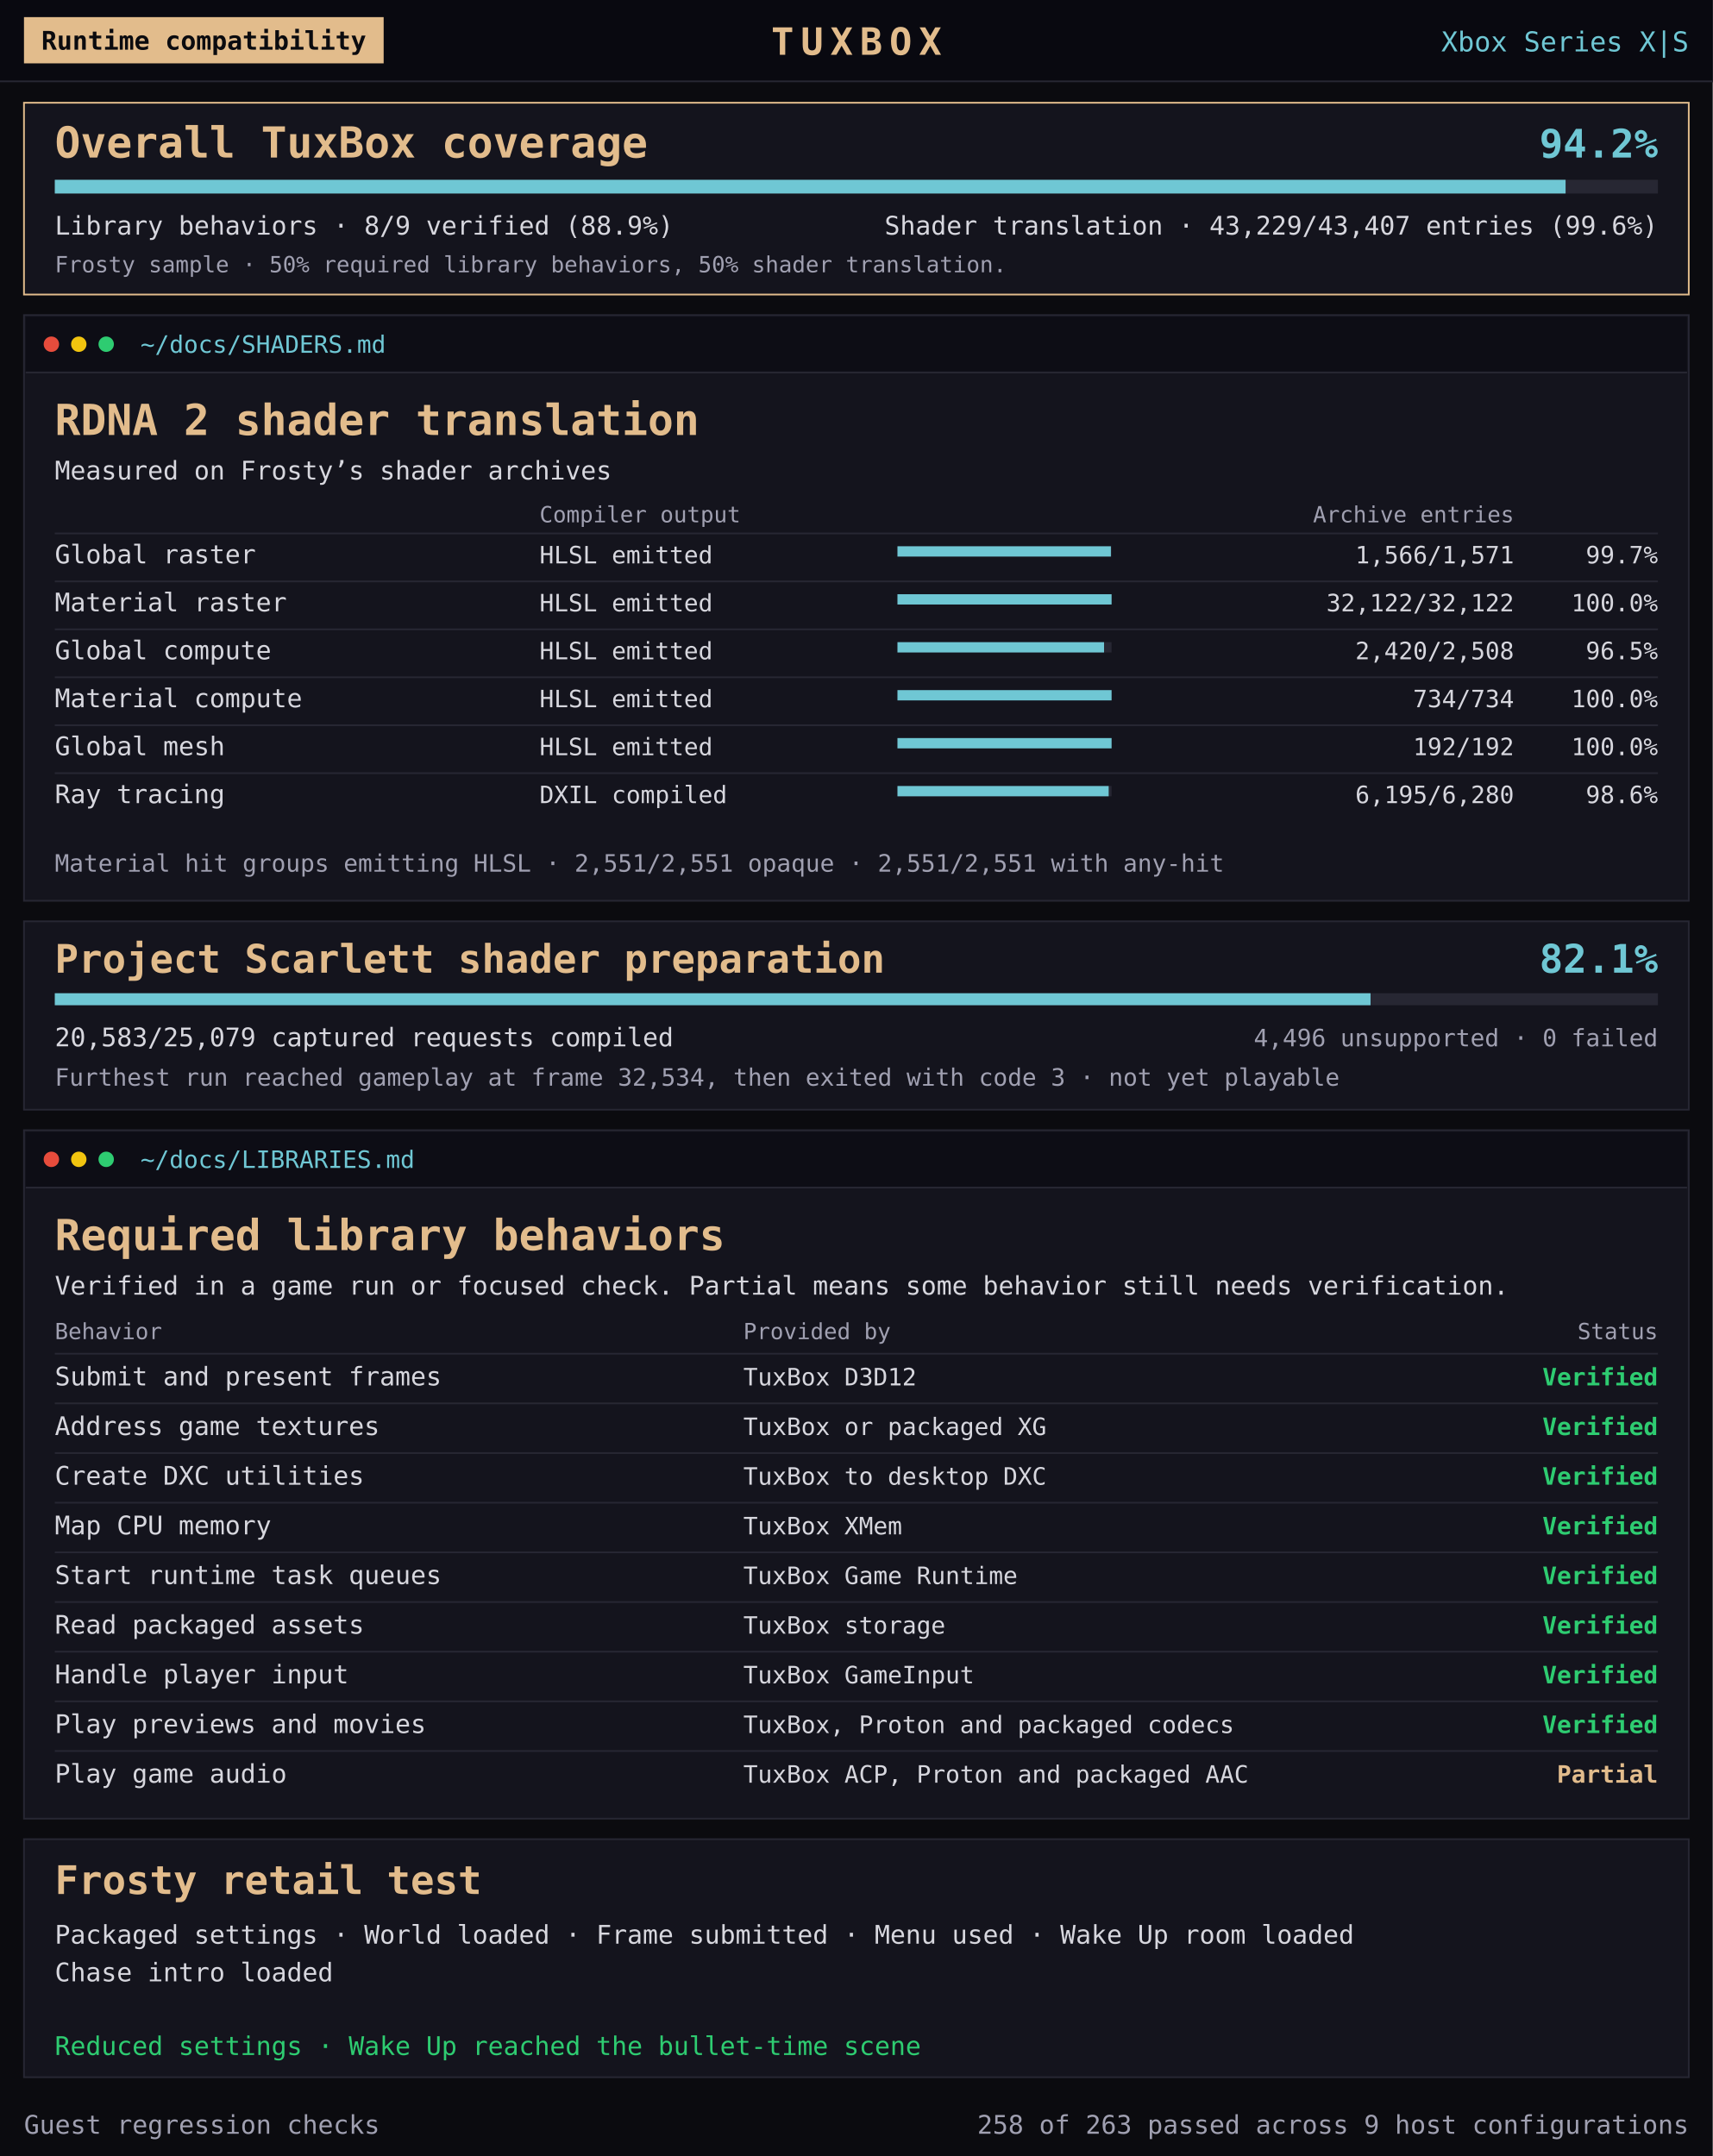
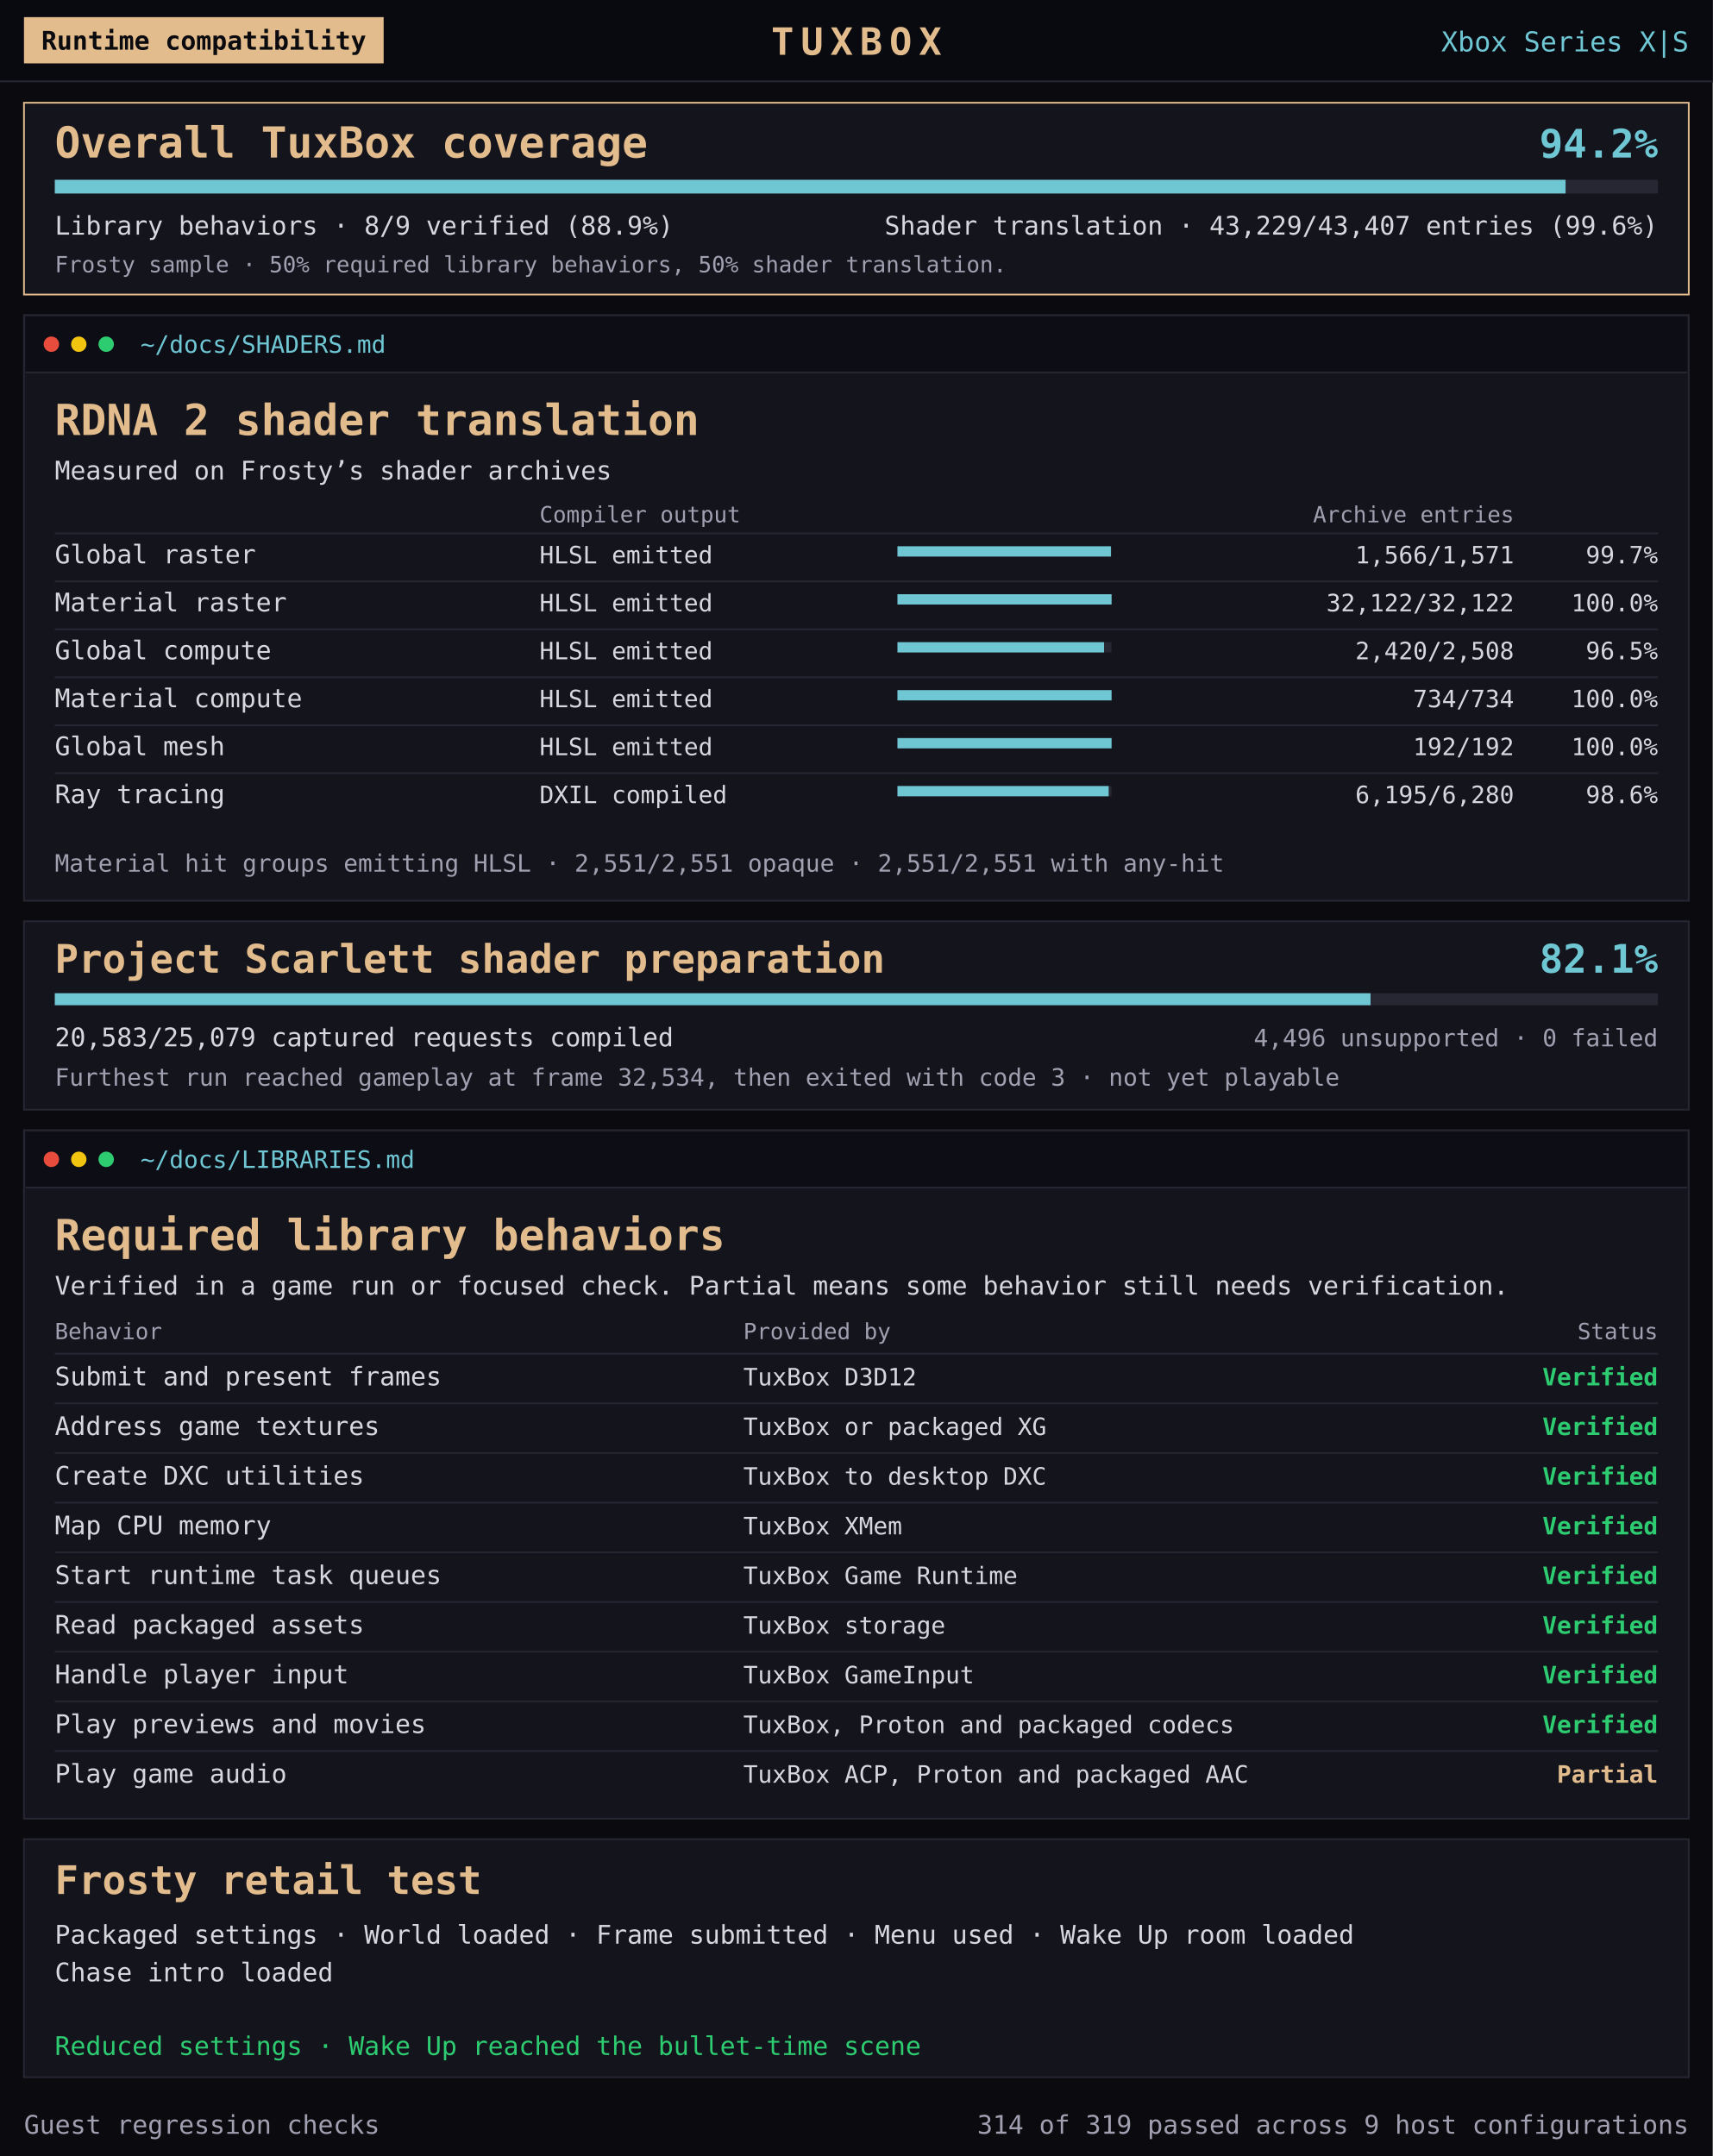
<svg xmlns="http://www.w3.org/2000/svg" role="img" font-family="'Terminess Nerd Font Mono', 'DejaVu Sans Mono', Consolas, monospace" aria-labelledby="map-title map-description" viewBox="0 0 1000 1259" width="1000" height="1259">
  <rect x="0" y="0" width="1000" height="1259" fill="#0b0b0f" />
  <rect x="0" y="0" width="1000" height="48" fill="#090910" />
  <rect x="0" y="47" width="1000" height="1" fill="#272733" />
  <rect x="14" y="10" width="210" height="27" fill="#e2bc8c" />
  <text x="119" y="29" fill="#0b0b0f" font-size="15" text-anchor="middle" font-weight="bold">Runtime compatibility</text>
  <text x="500" y="32" fill="#e2bc8c" font-size="22" text-anchor="middle" font-weight="bold" letter-spacing="4">TUXBOX</text>
  <text x="986" y="30" fill="#6fc7d4" font-size="16" text-anchor="end" font-weight="normal">Xbox Series X|S</text>
  <g transform="translate(14 60)">
    <rect x="0" y="0" width="972" height="112" fill="#14141d" stroke="#e2bc8c" />
    <text x="18" y="32" fill="#e2bc8c" font-size="25" text-anchor="start" font-weight="bold">Overall TuxBox coverage</text>
    <text x="954" y="32" fill="#6fc7d4" font-size="23" text-anchor="end" font-weight="bold">94.2%</text>
    <rect x="18" y="45" width="936" height="8" fill="#272733" />
    <rect x="18" y="45" width="882.081" height="8" fill="#6fc7d4" />
    <text x="18" y="77" fill="#d7d7de" font-size="15" text-anchor="start" font-weight="normal">Library behaviors · 8/9 verified (88.9%)</text>
    <text x="954" y="77" fill="#d7d7de" font-size="15" text-anchor="end" font-weight="normal">Shader translation · 43,229/43,407 entries (99.6%)</text>
    <text x="18" y="99" fill="#a0a0b1" font-size="13" text-anchor="start" font-weight="normal">Frosty sample · 50% required library behaviors, 50% shader translation.</text>
  </g>
  <g transform="translate(14 184)">
    <rect x="0" y="0" width="972" height="342" fill="#14141d" stroke="#272733" stroke-width="1" />
    <rect x="1" y="1" width="970" height="32" fill="#0d0d15" />
    <rect x="1" y="33" width="970" height="1" fill="#272733" />
    <circle cx="16" cy="17" r="4.5" fill="#e74c3c" />
    <circle cx="32" cy="17" r="4.5" fill="#f1c40f" />
    <circle cx="48" cy="17" r="4.5" fill="#2ecc71" />
    <text x="68" y="22" fill="#6fc7d4" font-size="14" text-anchor="start" font-weight="normal">~/docs/SHADERS.md</text>
    <text x="18" y="70" fill="#e2bc8c" font-size="25" text-anchor="start" font-weight="bold">RDNA 2 shader translation</text>
    <text x="18" y="96" fill="#d7d7de" font-size="15" text-anchor="start" font-weight="normal">Measured on Frosty’s shader archives</text>
    <text x="301" y="121" fill="#a0a0b1" font-size="13" text-anchor="start" font-weight="normal">Compiler output</text>
    <text x="870" y="121" fill="#a0a0b1" font-size="13" text-anchor="end" font-weight="normal">Archive entries</text>
    <g>
      <rect x="18" y="127" width="936" height="1" fill="#272733" />
      <text x="18" y="145" fill="#d7d7de" font-size="15" text-anchor="start" font-weight="normal">Global raster</text>
      <text x="301" y="145" fill="#d7d7de" font-size="14" text-anchor="start" font-weight="normal">HLSL emitted</text>
      <rect x="510" y="135" width="125" height="6" fill="#272733" />
      <rect x="510" y="135" width="124.602" height="6" fill="#6fc7d4" />
      <text x="870" y="145" fill="#d7d7de" font-size="14" text-anchor="end" font-weight="normal">1,566/1,571</text>
      <text x="954" y="145" fill="#d7d7de" font-size="14" text-anchor="end" font-weight="normal">99.7%</text>
    </g>
    <g>
      <rect x="18" y="155" width="936" height="1" fill="#272733" />
      <text x="18" y="173" fill="#d7d7de" font-size="15" text-anchor="start" font-weight="normal">Material raster</text>
      <text x="301" y="173" fill="#d7d7de" font-size="14" text-anchor="start" font-weight="normal">HLSL emitted</text>
      <rect x="510" y="163" width="125" height="6" fill="#272733" />
      <rect x="510" y="163" width="125.0" height="6" fill="#6fc7d4" />
      <text x="870" y="173" fill="#d7d7de" font-size="14" text-anchor="end" font-weight="normal">32,122/32,122</text>
      <text x="954" y="173" fill="#d7d7de" font-size="14" text-anchor="end" font-weight="normal">100.0%</text>
    </g>
    <g>
      <rect x="18" y="183" width="936" height="1" fill="#272733" />
      <text x="18" y="201" fill="#d7d7de" font-size="15" text-anchor="start" font-weight="normal">Global compute</text>
      <text x="301" y="201" fill="#d7d7de" font-size="14" text-anchor="start" font-weight="normal">HLSL emitted</text>
      <rect x="510" y="191" width="125" height="6" fill="#272733" />
      <rect x="510" y="191" width="120.614" height="6" fill="#6fc7d4" />
      <text x="870" y="201" fill="#d7d7de" font-size="14" text-anchor="end" font-weight="normal">2,420/2,508</text>
      <text x="954" y="201" fill="#d7d7de" font-size="14" text-anchor="end" font-weight="normal">96.5%</text>
    </g>
    <g>
      <rect x="18" y="211" width="936" height="1" fill="#272733" />
      <text x="18" y="229" fill="#d7d7de" font-size="15" text-anchor="start" font-weight="normal">Material compute</text>
      <text x="301" y="229" fill="#d7d7de" font-size="14" text-anchor="start" font-weight="normal">HLSL emitted</text>
      <rect x="510" y="219" width="125" height="6" fill="#272733" />
      <rect x="510" y="219" width="125.0" height="6" fill="#6fc7d4" />
      <text x="870" y="229" fill="#d7d7de" font-size="14" text-anchor="end" font-weight="normal">734/734</text>
      <text x="954" y="229" fill="#d7d7de" font-size="14" text-anchor="end" font-weight="normal">100.0%</text>
    </g>
    <g>
      <rect x="18" y="239" width="936" height="1" fill="#272733" />
      <text x="18" y="257" fill="#d7d7de" font-size="15" text-anchor="start" font-weight="normal">Global mesh</text>
      <text x="301" y="257" fill="#d7d7de" font-size="14" text-anchor="start" font-weight="normal">HLSL emitted</text>
      <rect x="510" y="247" width="125" height="6" fill="#272733" />
      <rect x="510" y="247" width="125.0" height="6" fill="#6fc7d4" />
      <text x="870" y="257" fill="#d7d7de" font-size="14" text-anchor="end" font-weight="normal">192/192</text>
      <text x="954" y="257" fill="#d7d7de" font-size="14" text-anchor="end" font-weight="normal">100.0%</text>
    </g>
    <g>
      <rect x="18" y="267" width="936" height="1" fill="#272733" />
      <text x="18" y="285" fill="#d7d7de" font-size="15" text-anchor="start" font-weight="normal">Ray tracing</text>
      <text x="301" y="285" fill="#d7d7de" font-size="14" text-anchor="start" font-weight="normal">DXIL compiled</text>
      <rect x="510" y="275" width="125" height="6" fill="#272733" />
      <rect x="510" y="275" width="123.308" height="6" fill="#6fc7d4" />
      <text x="870" y="285" fill="#d7d7de" font-size="14" text-anchor="end" font-weight="normal">6,195/6,280</text>
      <text x="954" y="285" fill="#d7d7de" font-size="14" text-anchor="end" font-weight="normal">98.6%</text>
    </g>
    <text x="18" y="325" fill="#a0a0b1" font-size="14" text-anchor="start" font-weight="normal">Material hit groups emitting HLSL · 2,551/2,551 opaque · 2,551/2,551 with any-hit</text>
  </g>
  <g transform="translate(14 538)">
    <rect x="0" y="0" width="972" height="110" fill="#14141d" stroke="#272733" />
    <text x="18" y="30" fill="#e2bc8c" font-size="23" text-anchor="start" font-weight="bold">Project Scarlett shader preparation</text>
    <text x="954" y="30" fill="#6fc7d4" font-size="23" text-anchor="end" font-weight="bold">82.1%</text>
    <rect x="18" y="42" width="936" height="7" fill="#272733" />
    <rect x="18" y="42" width="768.2" height="7" fill="#6fc7d4" />
    <text x="18" y="73" fill="#d7d7de" font-size="15" text-anchor="start" font-weight="normal">20,583/25,079 captured requests compiled</text>
    <text x="954" y="73" fill="#a0a0b1" font-size="14" text-anchor="end" font-weight="normal">4,496 unsupported · 0 failed</text>
    <text x="18" y="96" fill="#a0a0b1" font-size="14" text-anchor="start" font-weight="normal">Furthest run reached gameplay at frame 32,534, then exited with code 3 · not yet playable</text>
  </g>
  <g transform="translate(14 660)">
    <rect x="0" y="0" width="972" height="402" fill="#14141d" stroke="#272733" stroke-width="1" />
    <rect x="1" y="1" width="970" height="32" fill="#0d0d15" />
    <rect x="1" y="33" width="970" height="1" fill="#272733" />
    <circle cx="16" cy="17" r="4.5" fill="#e74c3c" />
    <circle cx="32" cy="17" r="4.5" fill="#f1c40f" />
    <circle cx="48" cy="17" r="4.5" fill="#2ecc71" />
    <text x="68" y="22" fill="#6fc7d4" font-size="14" text-anchor="start" font-weight="normal">~/docs/LIBRARIES.md</text>
    <text x="18" y="70" fill="#e2bc8c" font-size="25" text-anchor="start" font-weight="bold">Required library behaviors</text>
    <text x="18" y="96" fill="#d7d7de" font-size="15" text-anchor="start" font-weight="normal">Verified in a game run or focused check. Partial means some behavior still needs verification.</text>
    <text x="18" y="122" fill="#a0a0b1" font-size="13" text-anchor="start" font-weight="normal">Behavior</text>
    <text x="420" y="122" fill="#a0a0b1" font-size="13" text-anchor="start" font-weight="normal">Provided by</text>
    <text x="954" y="122" fill="#a0a0b1" font-size="13" text-anchor="end" font-weight="normal">Status</text>
    <g>
      <rect x="18" y="130" width="936" height="1" fill="#272733" />
      <text x="18" y="149" fill="#d7d7de" font-size="15" text-anchor="start" font-weight="normal">Submit and present frames</text>
      <text x="420" y="149" fill="#d7d7de" font-size="14" text-anchor="start" font-weight="normal">TuxBox D3D12</text>
      <text x="954" y="149" fill="#2ecc71" font-size="14" text-anchor="end" font-weight="bold">Verified</text>
    </g>
    <g>
      <rect x="18" y="159" width="936" height="1" fill="#272733" />
      <text x="18" y="178" fill="#d7d7de" font-size="15" text-anchor="start" font-weight="normal">Address game textures</text>
      <text x="420" y="178" fill="#d7d7de" font-size="14" text-anchor="start" font-weight="normal">TuxBox or packaged XG</text>
      <text x="954" y="178" fill="#2ecc71" font-size="14" text-anchor="end" font-weight="bold">Verified</text>
    </g>
    <g>
      <rect x="18" y="188" width="936" height="1" fill="#272733" />
      <text x="18" y="207" fill="#d7d7de" font-size="15" text-anchor="start" font-weight="normal">Create DXC utilities</text>
      <text x="420" y="207" fill="#d7d7de" font-size="14" text-anchor="start" font-weight="normal">TuxBox to desktop DXC</text>
      <text x="954" y="207" fill="#2ecc71" font-size="14" text-anchor="end" font-weight="bold">Verified</text>
    </g>
    <g>
      <rect x="18" y="217" width="936" height="1" fill="#272733" />
      <text x="18" y="236" fill="#d7d7de" font-size="15" text-anchor="start" font-weight="normal">Map CPU memory</text>
      <text x="420" y="236" fill="#d7d7de" font-size="14" text-anchor="start" font-weight="normal">TuxBox XMem</text>
      <text x="954" y="236" fill="#2ecc71" font-size="14" text-anchor="end" font-weight="bold">Verified</text>
    </g>
    <g>
      <rect x="18" y="246" width="936" height="1" fill="#272733" />
      <text x="18" y="265" fill="#d7d7de" font-size="15" text-anchor="start" font-weight="normal">Start runtime task queues</text>
      <text x="420" y="265" fill="#d7d7de" font-size="14" text-anchor="start" font-weight="normal">TuxBox Game Runtime</text>
      <text x="954" y="265" fill="#2ecc71" font-size="14" text-anchor="end" font-weight="bold">Verified</text>
    </g>
    <g>
      <rect x="18" y="275" width="936" height="1" fill="#272733" />
      <text x="18" y="294" fill="#d7d7de" font-size="15" text-anchor="start" font-weight="normal">Read packaged assets</text>
      <text x="420" y="294" fill="#d7d7de" font-size="14" text-anchor="start" font-weight="normal">TuxBox storage</text>
      <text x="954" y="294" fill="#2ecc71" font-size="14" text-anchor="end" font-weight="bold">Verified</text>
    </g>
    <g>
      <rect x="18" y="304" width="936" height="1" fill="#272733" />
      <text x="18" y="323" fill="#d7d7de" font-size="15" text-anchor="start" font-weight="normal">Handle player input</text>
      <text x="420" y="323" fill="#d7d7de" font-size="14" text-anchor="start" font-weight="normal">TuxBox GameInput</text>
      <text x="954" y="323" fill="#2ecc71" font-size="14" text-anchor="end" font-weight="bold">Verified</text>
    </g>
    <g>
      <rect x="18" y="333" width="936" height="1" fill="#272733" />
      <text x="18" y="352" fill="#d7d7de" font-size="15" text-anchor="start" font-weight="normal">Play previews and movies</text>
      <text x="420" y="352" fill="#d7d7de" font-size="14" text-anchor="start" font-weight="normal">TuxBox, Proton and packaged codecs</text>
      <text x="954" y="352" fill="#2ecc71" font-size="14" text-anchor="end" font-weight="bold">Verified</text>
    </g>
    <g>
      <rect x="18" y="362" width="936" height="1" fill="#272733" />
      <text x="18" y="381" fill="#d7d7de" font-size="15" text-anchor="start" font-weight="normal">Play game audio</text>
      <text x="420" y="381" fill="#d7d7de" font-size="14" text-anchor="start" font-weight="normal">TuxBox ACP, Proton and packaged AAC</text>
      <text x="954" y="381" fill="#e2bc8c" font-size="14" text-anchor="end" font-weight="bold">Partial</text>
    </g>
  </g>
  <g transform="translate(14 1074)">
    <rect x="0" y="0" width="972" height="139" fill="#14141d" stroke="#272733" />
    <text x="18" y="32" fill="#e2bc8c" font-size="23" text-anchor="start" font-weight="bold">Frosty retail test</text>
    <text x="18" y="61" fill="#d7d7de" font-size="15" text-anchor="start" font-weight="normal">Packaged settings · World loaded · Frame submitted · Menu used · Wake Up room loaded</text>
    <text x="18" y="83" fill="#d7d7de" font-size="15" text-anchor="start" font-weight="normal">Chase intro loaded</text>
    <text x="18" y="126" fill="#2ecc71" font-size="15" text-anchor="start" font-weight="normal">Reduced settings · Wake Up reached the bullet-time scene</text>
  </g>
  <g transform="translate(14 1225)">
    <text x="0" y="21" fill="#a0a0b1" font-size="15" text-anchor="start" font-weight="normal">Guest regression checks</text>
-     <text x="972" y="21" fill="#a0a0b1" font-size="15" text-anchor="end" font-weight="normal">258 of 263 passed across 9 host configurations</text>
+     <text x="972" y="21" fill="#a0a0b1" font-size="15" text-anchor="end" font-weight="normal">314 of 319 passed across 9 host configurations</text>
  </g>
</svg>
